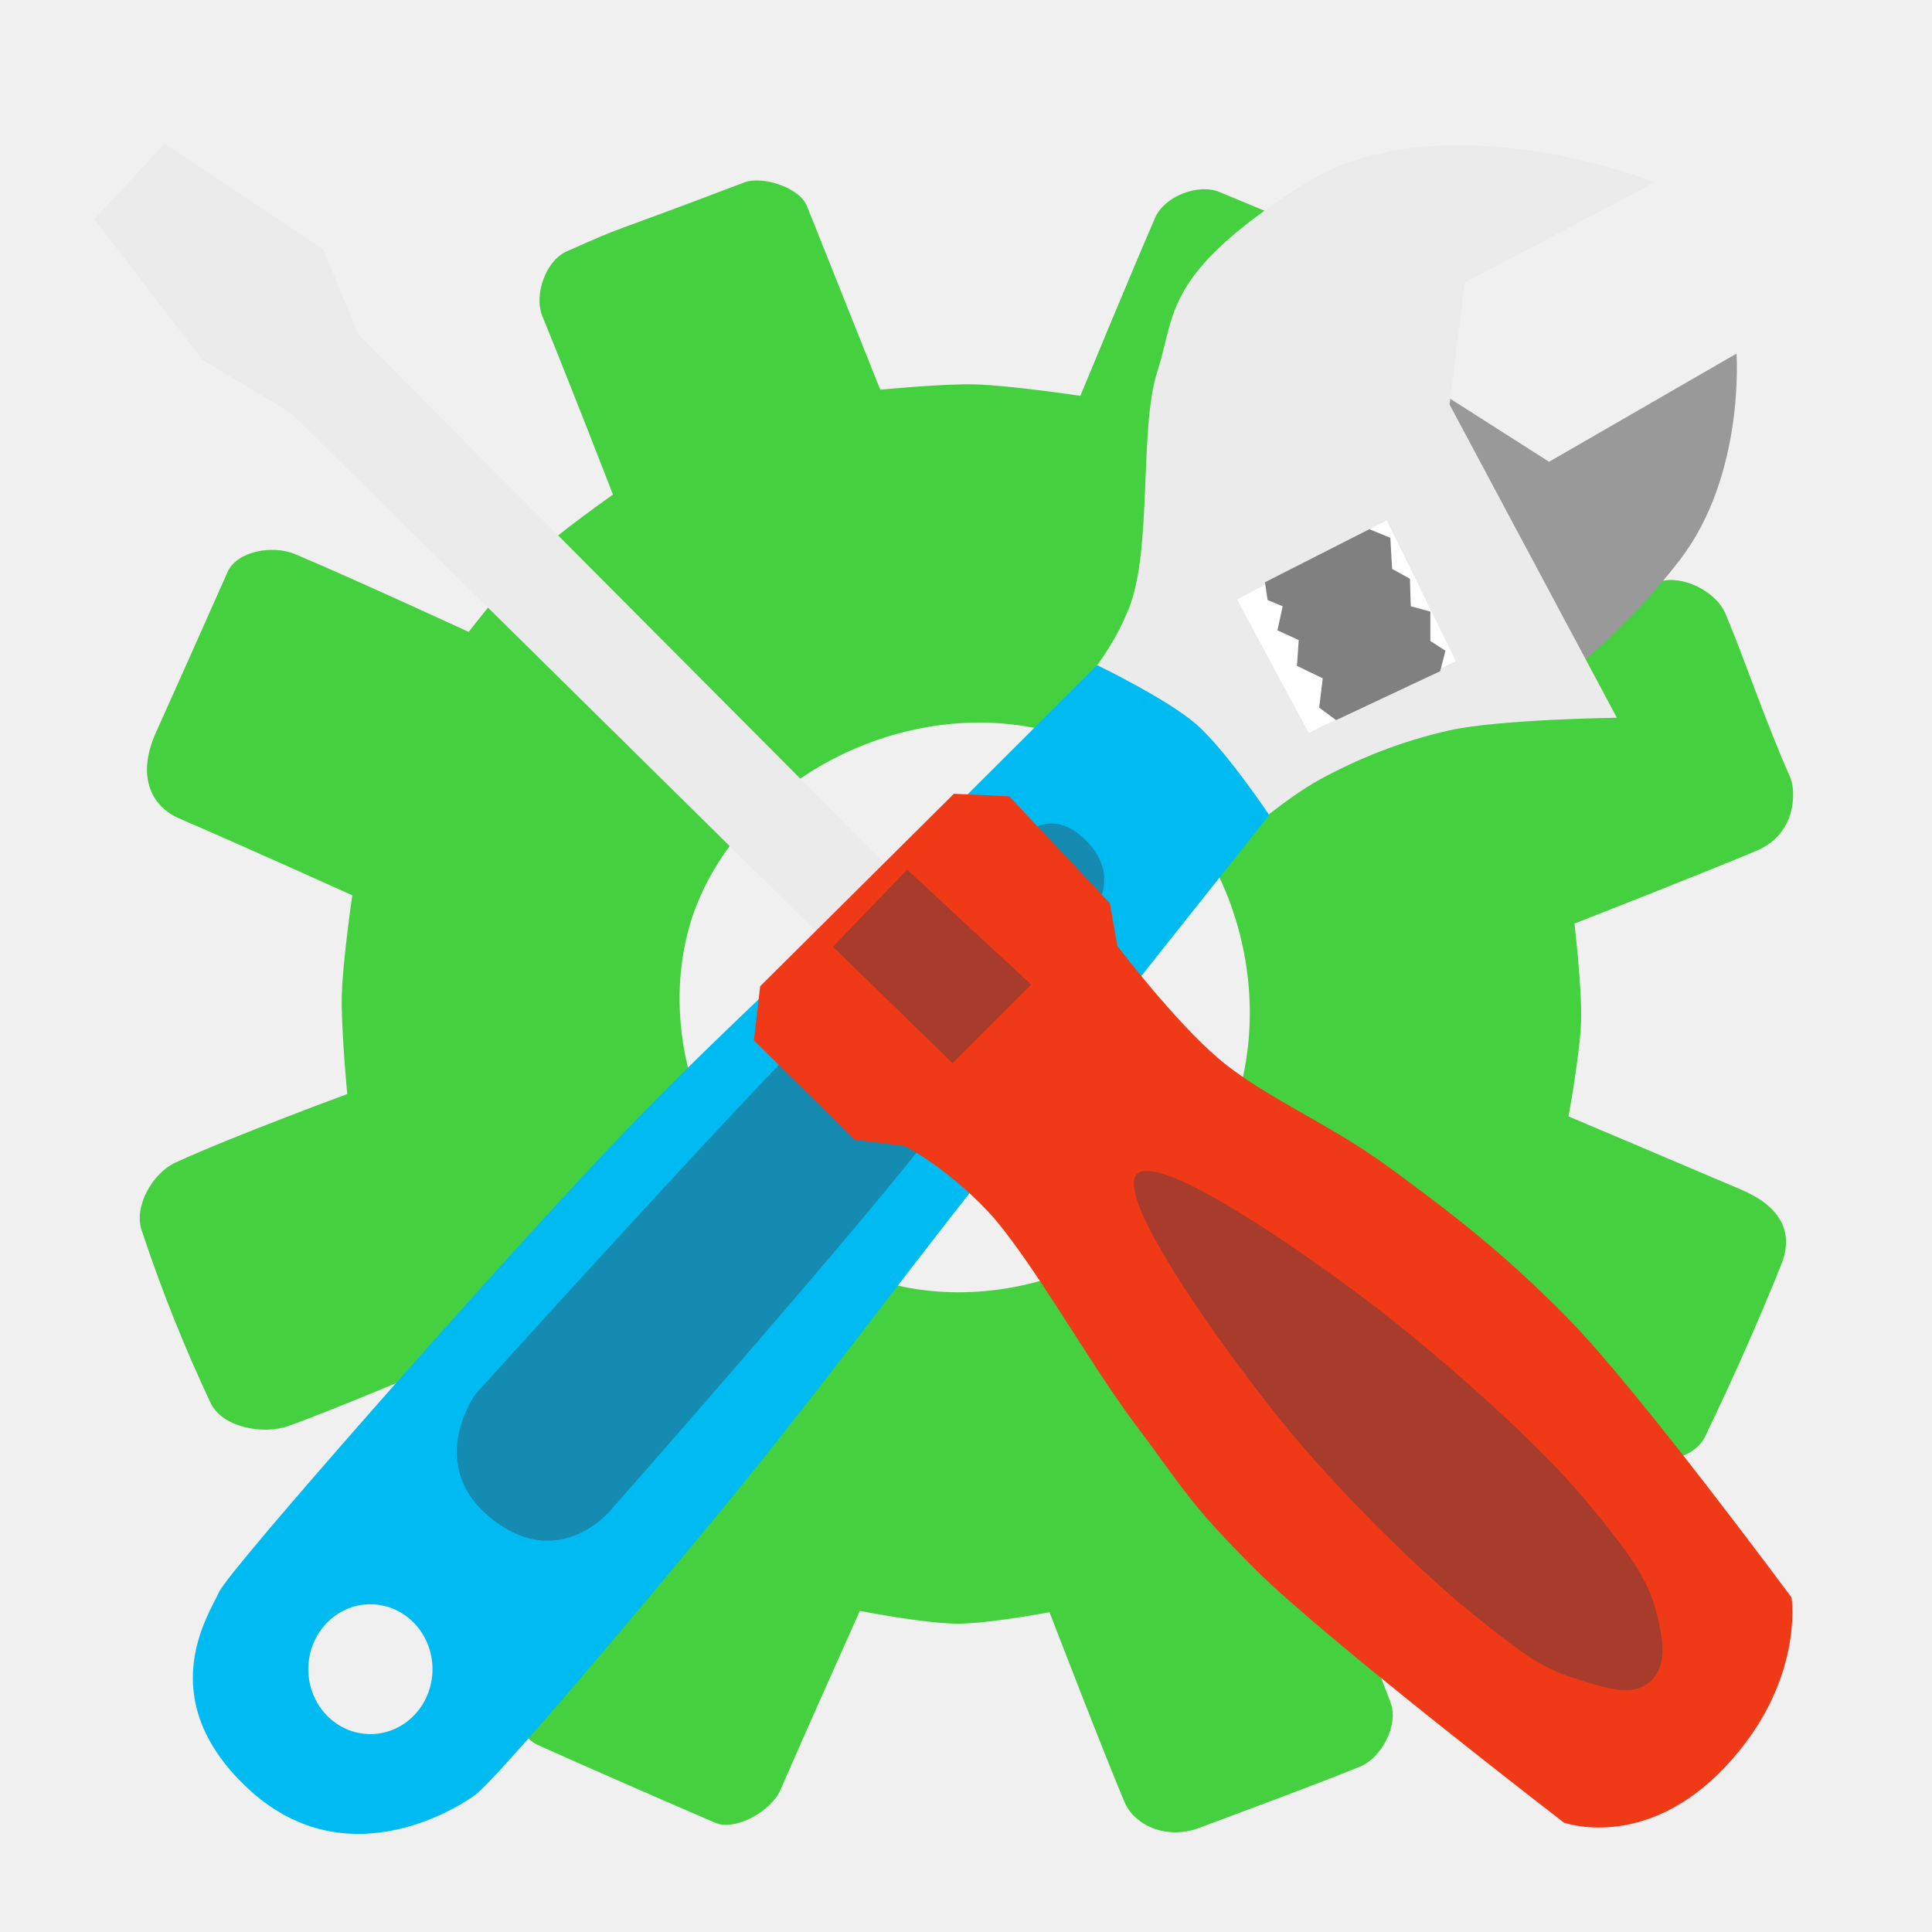
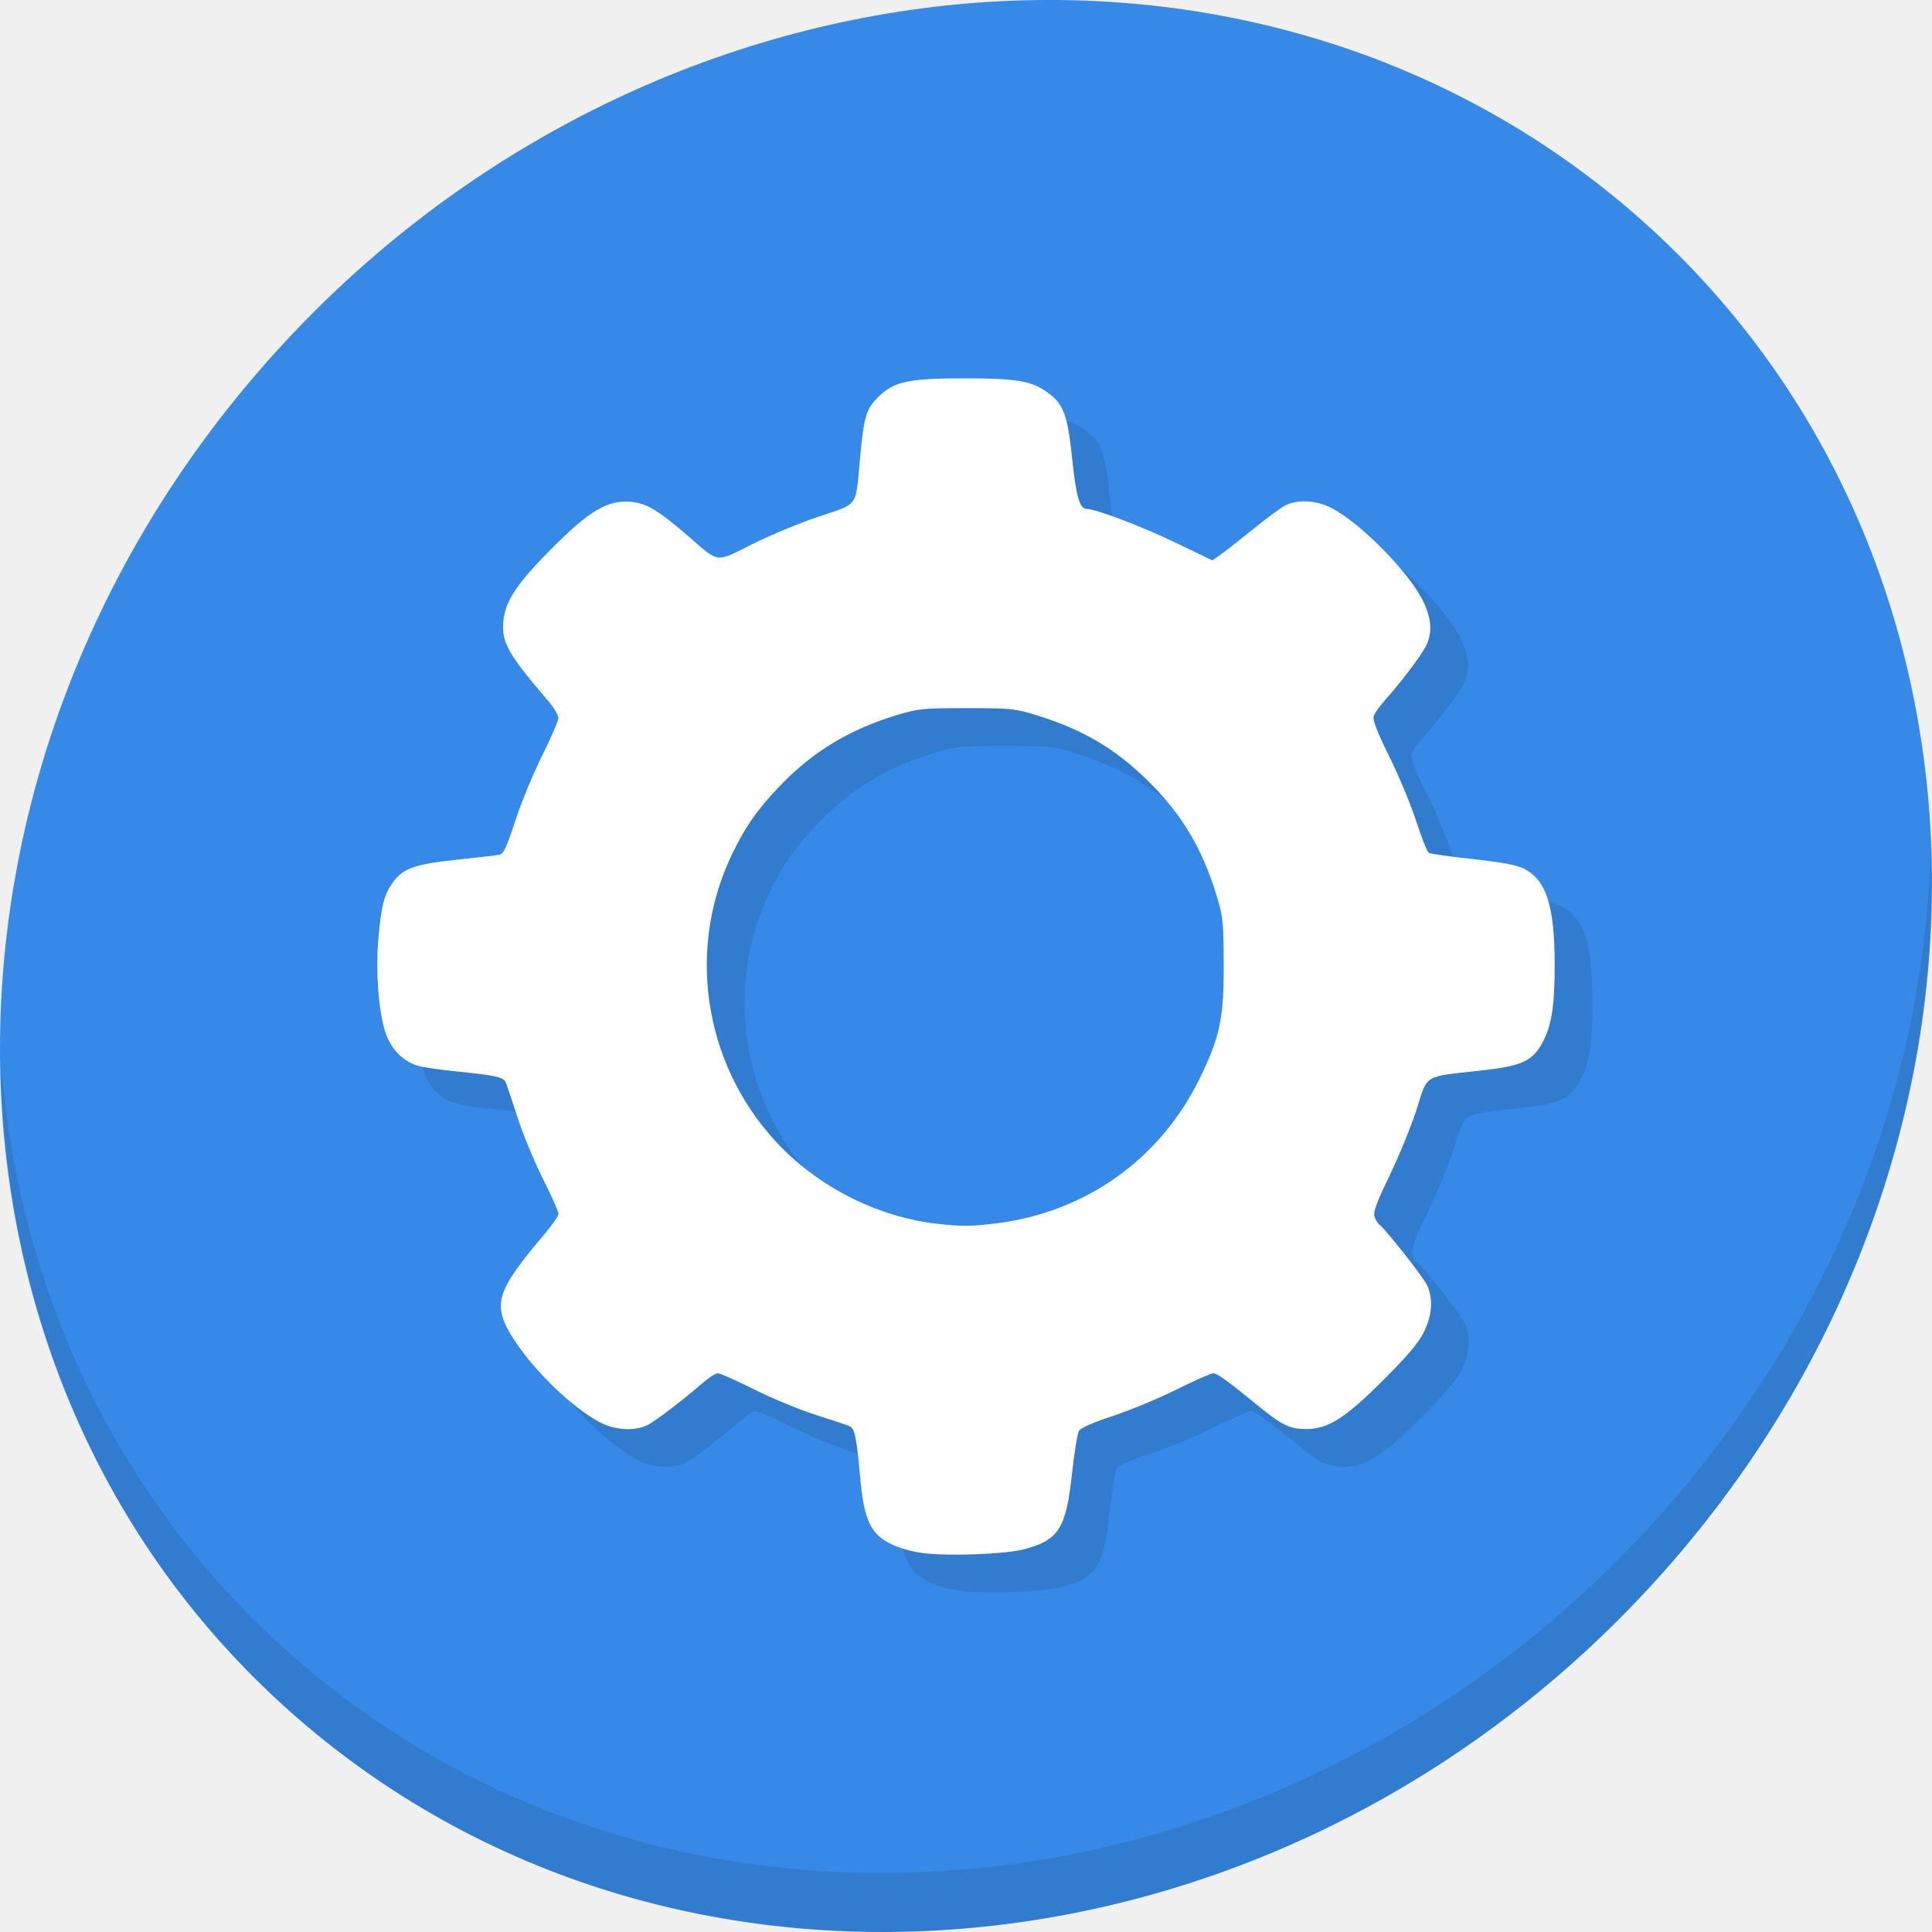
<svg xmlns="http://www.w3.org/2000/svg" id="svg2" version="1.1" width="512" height="512" viewBox="0 0 512 512">
  <defs id="defs6">
    </defs>
-   <g id="g4147">
-     <path id="path4148" d="m 352.448,63.224 c -9.21,-4.043 -19.193,-8.157 -29.293,-12.344 -5.637,-2.337 -14.573,1.175 -17.009,6.77 -6.459,14.837 -19.841,47.256 -19.841,47.256 0,0 -18.574,-2.797 -27.938,-3.043 -8.375,-0.22 -25.095,1.404 -25.095,1.404 0,0 -10.427,-26.097 -19.431,-48.678 -1.94,-4.865 -11.734,-8.097 -16.629,-6.234 -40.062,15.251 -29.771,10.607 -47.003,18.245 -5.614,2.489 -8.797,11.571 -6.462,17.251 6.633,16.134 18.701,47.226 18.701,47.226 0,0 -14.673,10.277 -21.132,16.433 -6.345,6.046 -17.121,19.954 -17.121,19.954 0,0 -30.528,-14.116 -46.044,-20.627 -5.873,-2.465 -15.361,-0.848 -17.842,4.749 -3.939,8.888 -13.42,30.173 -18.981,42.542 -5.561,12.369 -0.477,19.888 5.987,22.685 18.92,8.186 46.041,20.446 46.041,20.446 0,0 -2.562,17.642 -2.78,26.533 -0.214,8.728 1.45,26.153 1.45,26.153 0,0 -30.324,11.15 -45.511,18.135 -6.063,2.789 -11.081,11.55 -8.993,17.888 5.572,16.914 11.909,32.257 18.27,45.798 3.048,6.488 13.85,8.531 20.61,6.146 11.853,-4.181 43.82,-17.741 43.82,-17.741 0,0 10.712,13.562 16.668,19.805 3.124,3.274 8.107,7.883 12.308,11.675 4.202,3.791 7.622,6.764 7.622,6.764 0,0 -3.247,7.386 -7.319,16.683 -4.072,9.296 -8.971,20.502 -12.272,28.136 -1.321,3.055 -1.5,7.184 -0.59,10.889 0.909,3.706 2.908,6.988 5.945,8.35 14.46,6.481 30.763,13.587 46.886,20.555 2.727,1.184 6.468,0.391 9.822,-1.378 3.355,-1.77 6.323,-4.517 7.504,-7.245 3.252,-7.511 8.519,-19.391 12.975,-29.391 4.455,-10 8.099,-18.122 8.099,-18.122 0,0 4.283,0.842 9.651,1.689 5.368,0.846 11.821,1.695 16.161,1.71 4.106,0.014 10.218,-0.747 15.303,-1.513 5.085,-0.766 9.142,-1.534 9.142,-1.534 0,0 3.509,9.122 7.749,19.974 4.24,10.852 9.211,23.435 12.133,30.355 1.29,3.055 4.059,5.578 7.588,6.932 3.53,1.354 7.819,1.538 12.153,-0.086 9.092,-3.406 16.789,-6.262 23.695,-8.87 6.906,-2.608 13.02,-4.965 18.944,-7.37 2.91,-1.182 5.497,-3.966 7.077,-7.187 1.58,-3.222 2.156,-6.882 1.046,-9.82 -3.115,-8.249 -8.125,-21.059 -12.357,-31.807 -4.232,-10.748 -7.684,-19.436 -7.684,-19.436 0,0 3.591,-2.326 7.941,-5.398 4.35,-3.071 9.458,-6.888 12.493,-9.865 3.06,-3.001 7.008,-8.075 10.19,-12.4 3.182,-4.325 5.598,-7.9 5.598,-7.9 0,0 33.468,15.608 49.125,21.824 5.82,2.311 15.287,0.263 17.999,-5.381 7.98,-16.611 13.941,-30.127 20.175,-45.538 3.771,-9.322 -0.825,-15.839 -10.478,-19.973 -12.537,-5.369 -45.852,-19.444 -45.852,-19.444 0,0 3.07,-16.699 3.342,-25.152 0.279,-8.671 -1.76,-25.966 -1.76,-25.966 0,0 32.269,-12.566 48.231,-19.272 10.882,-4.571 10.45,-16.122 8.925,-19.526 -6.339,-14.146 -11.889,-30.842 -17.11,-43.242 -2.553,-6.064 -11.59,-10.569 -17.826,-8.472 -12.755,4.289 -31.698,12.66 -48.695,19.231 0,0 -10.504,-14.367 -16.722,-20.689 -5.869,-5.968 -19.264,-16.11 -19.264,-16.11 0,0 14.849,-32.322 21.48,-48.966 2.263,-5.679 -2.741,-14.531 -8.211,-17.26 -4.829,-2.377 -10.076,-4.776 -15.602,-7.202 z M 287.849,197.145 c 34.331,14.929 50.49,57.755 40.39,92.792 -10.421,37.372 -53.527,59.121 -90.389,50.74 -41.688,-8.971 -67.7,-58.566 -54.149,-98.385 14.021,-39.649 63.883,-61.171 102.499,-45.838 0.554,0.223 1.104,0.454 1.649,0.691 z" style="fill:#45d03f;fill-opacity:1;fill-rule:evenodd;stroke:#000000;stroke-width:0;stroke-linecap:butt;stroke-linejoin:miter;stroke-miterlimit:4;stroke-opacity:1;stroke-dasharray:none" />
-     <path id="path3773" d="m 383.861,105.377 26.665,16.999 49.663,-28.665 c 0,0 2.318,32.128 -14.999,54.663 -17.317,22.534 -35.331,34.331 -35.331,34.331 l -32.664,-70.995 z" style="fill:#999999;stroke:none" />
-     <path id="path3771" d="m 282.165,185.876 c 0,0 10.674,-8.853 16.999,-24.665 6.324,-15.812 2.629,-47.605 7.562,-62.843 4.932,-15.238 1.346,-25.544 38.102,-49.148 36.755,-23.604 93.821,-0.919 93.821,-0.919 l -50.491,26.584 -4,32.331 44.33,82.994 c 0,0 -31.124,0.401 -44.33,3.333 -13.206,2.932 -24.775,7.788 -34.331,12.999 -9.556,5.211 -22.998,16.999 -22.998,16.999 z" style="fill:#ebebeb;stroke:none" />
-     <path id="path3769" d="M 290.746 176.268 C 290.746 176.268 247.793 219.181 225.816 240.963 C 203.839 262.745 187.126 277.01 158.881 306.953 C 130.635 336.896 60.652 416.015 58.008 421.969 C 55.363 427.923 40.218 449.99 65.551 473.818 C 90.883 497.647 120.123 479.904 125.885 475.703 C 131.647 471.502 169.53 426.508 191.877 399.342 C 214.224 372.175 235.68 343.174 259.754 312.609 C 283.828 282.045 336.352 215.98 336.352 215.98 C 336.352 215.98 324.753 198.659 317.025 191.939 C 309.298 185.22 290.746 176.268 290.746 176.268 z M 98.1 425.143 A 16.457 17.205 0 0 1 114.615 442.268 L 114.615 442.348 A 16.457 17.205 0 0 1 98.178 459.553 A 16.457 17.205 0 0 1 81.701 442.389 A 16.457 17.205 0 0 1 98.1 425.143 z " style="fill:#00bbf2;fill-opacity:1;stroke:none" />
-     <path id="path3775" d="m 327.828,158.878 18.999,35.331 38.997,-18.999 -18.332,-37.331 z" style="fill:#ffffff;stroke:none" />
-     <path id="path3777" d="m 335.222,154.309 0.707,4.714 4.007,1.65 -1.414,6.363 5.656,2.593 -0.471,6.835 6.835,3.3 -0.943,7.778 4.478,3.3 27.575,-12.963 1.414,-5.421 -4.007,-2.593 0,-7.778 -5.185,-1.414 -0.236,-7.306 -4.714,-2.593 -0.471,-8.249 -5.551,-2.286 z" style="fill:#808080;stroke:none" />
-     <path id="path2994" d="m 130.169,402.377 c -17.736,-14.303 -4.133,-32.96 -4.133,-32.96 0,0 68.972,-76.393 93.48,-100.712 24.507,-24.319 51.483,-47.051 51.483,-47.051 0,0 7.006,-7.928 16.03,0.33 9.024,8.258 4.479,16.129 4.479,16.129 0,0 -26.422,39.073 -47.871,66.37 -21.449,27.296 -82.16,96.134 -82.16,96.134 0,0 -13.571,16.064 -31.308,1.762 z" style="fill:#394050;fill-opacity:0.392;stroke:none" />
-     <path id="path3767" d="M 226.985,257.388 76.996,109.399 53.665,95.4 25,58.07 43.665,38.071 85.662,66.069 94.995,88.734 244.983,239.389" style="fill:#ebebeb;stroke:none" />
-     <path id="path2997" d="m 199.793,275.69 26.665,26.331 13.332,1.667 c 0,0 10.98,5.612 21.998,17.332 11.018,11.72 27.049,40.562 38.997,56.329 11.948,15.768 13.596,20.34 31.998,38.664 18.402,18.323 81.66,66.995 81.66,66.995 0,0 21.416,7.774 42.663,-14.666 21.247,-22.44 17.665,-44.997 17.665,-44.997 0,0 -40.121,-54.245 -58.329,-72.995 -18.208,-18.749 -32.671,-29.451 -48.33,-40.997 -15.658,-11.545 -33.077,-18.572 -44.997,-28.665 -11.919,-10.092 -26.998,-29.998 -26.998,-29.998 l -2,-11.332 -26.665,-28.331 -14.666,-0.667 -51.329,50.996 z" style="fill:#f03916;stroke:none" />
-     <path id="path3764" d="m 220.761,250.894 19.641,-20.442 32.868,30.463 -20.843,20.843 z" style="fill:#394050;fill-opacity:0.392;stroke:none" />
-     <path id="path3770" d="m 301.153,317.48 c 3.56,12.335 23.642,40.795 38.507,59.224 14.865,18.429 36.867,39.898 50.278,50.724 13.411,10.826 18.64,14.567 26.96,17.222 8.32,2.655 15.691,5.256 20.382,1.006 4.691,-4.25 3.656,-10.925 1.433,-19.252 -2.222,-8.326 -7.511,-15.594 -18.446,-28.721 -10.935,-13.126 -31.516,-31.995 -49.907,-46.733 -18.392,-14.738 -48.069,-35.143 -60.907,-39.454 -7.51,-2.6 -10.385,-1.224 -8.3,5.983 z" style="fill:#394050;fill-opacity:0.392;stroke:none" />
+   <g transform="matrix(3.779528,0,0,3.779528,-1.4959261e-5,-610.5196)" id="g852">
+     <path style="fill:#3689e6;fill-opacity:1;stroke-width:2.939" d="m 114.542,176.475 c 27.039,23.435 28,66.066 2.148,95.223 -25.852,29.157 -68.726,33.795 -95.764,10.359 -27.039,-23.435 -28,-66.066 -2.148,-95.223 25.852,-29.157 68.726,-33.795 95.764,-10.359 z" id="path27" />
+     <path style="opacity:0.1;stroke-width:2.939" d="m 135.37,221.039 c -0.41,16.222 -6.657,32.849 -18.777,46.518 C 90.741,296.713 47.868,301.351 20.83,277.916 8.156,266.932 1.19,251.736 0.051,235.677 c 0.16,17.557 7.124,34.463 20.872,46.379 27.039,23.435 69.914,18.795 95.764,-10.359 13.151,-14.832 19.316,-33.15 18.683,-50.658 z" id="path51" />
+     <path style="fill:#317ccf;fill-opacity:1;stroke-width:0.178" d="m 67.4,273.081 c -0.829,-0.102 -1.703,-0.351 -2.311,-0.656 -1.415,-0.711 -1.862,-1.691 -2.13,-4.668 -0.248,-2.757 -0.376,-3.396 -0.714,-3.563 -0.147,-0.073 -1.206,-0.429 -2.355,-0.792 -1.148,-0.363 -3.108,-1.171 -4.355,-1.796 -1.247,-0.625 -2.395,-1.136 -2.553,-1.136 -0.157,-1.7e-4 -0.637,0.304 -1.066,0.677 -1.411,1.224 -3.261,2.641 -3.839,2.94 -0.899,0.465 -2.325,0.383 -3.398,-0.195 -2.775,-1.495 -6.54,-5.709 -6.875,-7.695 -0.216,-1.279 0.428,-2.439 3.101,-5.584 0.495,-0.582 0.9,-1.182 0.899,-1.333 -1.68e-4,-0.151 -0.501,-1.275 -1.114,-2.497 -0.613,-1.222 -1.419,-3.182 -1.791,-4.355 -0.373,-1.173 -0.739,-2.252 -0.814,-2.399 -0.169,-0.329 -0.781,-0.459 -3.39,-0.72 -1.124,-0.112 -2.339,-0.288 -2.701,-0.389 -1.044,-0.294 -1.85,-1.081 -2.277,-2.222 -0.512,-1.367 -0.75,-4.424 -0.532,-6.814 0.197,-2.161 0.387,-2.914 0.942,-3.739 0.712,-1.057 1.541,-1.366 4.498,-1.678 1.456,-0.154 2.817,-0.313 3.024,-0.354 0.308,-0.061 0.509,-0.485 1.117,-2.355 0.408,-1.254 1.256,-3.315 1.886,-4.58 0.63,-1.264 1.147,-2.46 1.149,-2.658 0.003,-0.197 -0.338,-0.757 -0.757,-1.244 -2.708,-3.15 -3.215,-4.032 -3.114,-5.425 0.108,-1.487 0.914,-2.718 3.442,-5.253 2.616,-2.623 3.882,-3.369 5.495,-3.235 1.118,0.093 1.953,0.599 4.182,2.535 2.031,1.765 1.763,1.736 4.298,0.459 1.204,-0.607 3.309,-1.482 4.678,-1.946 2.886,-0.977 2.594,-0.56 2.934,-4.195 0.264,-2.832 0.42,-3.353 1.246,-4.179 1.109,-1.109 2.11,-1.329 6.041,-1.33 3.677,-6.7e-4 4.735,0.178 5.857,0.991 1.122,0.813 1.402,1.568 1.722,4.655 0.274,2.639 0.525,3.507 1.014,3.507 0.626,0 3.862,1.228 6.197,2.352 l 2.616,1.259 0.612,-0.428 c 0.336,-0.235 1.359,-1.037 2.272,-1.781 0.913,-0.744 1.917,-1.484 2.23,-1.644 0.85,-0.435 2.133,-0.371 3.197,0.159 2.024,1.009 5.505,4.54 6.477,6.571 0.596,1.246 0.652,2.224 0.181,3.148 -0.348,0.683 -1.789,2.582 -2.885,3.802 -0.36,0.401 -0.708,0.896 -0.773,1.099 -0.083,0.26 0.243,1.1 1.095,2.825 0.667,1.35 1.518,3.395 1.891,4.544 0.373,1.148 0.769,2.144 0.879,2.212 0.11,0.068 1.502,0.266 3.092,0.44 2.079,0.227 3.092,0.418 3.604,0.68 1.537,0.784 2.127,2.624 2.132,6.652 0.003,2.953 -0.21,4.337 -0.852,5.524 -0.719,1.329 -1.445,1.654 -4.43,1.982 -3.945,0.433 -3.611,0.229 -4.391,2.684 -0.365,1.149 -1.213,3.233 -1.885,4.63 -0.993,2.066 -1.191,2.62 -1.062,2.96 0.088,0.23 0.244,0.471 0.347,0.535 0.334,0.207 2.968,3.542 3.293,4.17 0.474,0.918 0.405,2.144 -0.19,3.348 -0.364,0.737 -1.147,1.664 -2.82,3.338 -2.69,2.692 -3.892,3.459 -5.424,3.459 -1.174,0 -1.709,-0.263 -3.468,-1.701 -2.124,-1.737 -2.781,-2.209 -3.072,-2.209 -0.145,0 -1.313,0.52 -2.595,1.155 -1.282,0.635 -3.289,1.467 -4.46,1.848 -1.31,0.427 -2.21,0.82 -2.339,1.022 -0.115,0.181 -0.337,1.523 -0.493,2.983 -0.414,3.882 -0.933,4.7 -3.393,5.339 -1.309,0.34 -5.216,0.487 -7.021,0.264 z m 5.066,-23.118 c 6.302,-0.772 11.549,-4.511 14.317,-10.201 1.409,-2.896 1.682,-4.209 1.667,-7.998 -0.012,-2.943 -0.051,-3.325 -0.49,-4.761 -1.012,-3.314 -2.388,-5.637 -4.719,-7.969 -2.329,-2.329 -4.646,-3.702 -7.969,-4.722 -1.456,-0.447 -1.783,-0.479 -4.85,-0.479 -3.072,0 -3.393,0.032 -4.888,0.485 -3.343,1.014 -5.911,2.57 -8.212,4.975 -1.616,1.689 -2.486,2.949 -3.434,4.971 -3.21,6.853 -1.743,15.078 3.65,20.471 2.854,2.854 6.8,4.78 10.734,5.24 1.749,0.204 2.434,0.202 4.194,-0.013 z" id="path846" />
+     <path id="path844" d="m 64.754,270.435 c -0.829,-0.102 -1.703,-0.351 -2.311,-0.656 -1.415,-0.711 -1.862,-1.691 -2.13,-4.668 -0.248,-2.757 -0.376,-3.396 -0.714,-3.563 -0.147,-0.073 -1.206,-0.429 -2.355,-0.792 -1.148,-0.363 -3.108,-1.171 -4.355,-1.796 -1.247,-0.625 -2.395,-1.136 -2.553,-1.136 -0.157,-1.7e-4 -0.637,0.304 -1.066,0.677 -1.411,1.224 -3.261,2.641 -3.839,2.94 -0.899,0.465 -2.325,0.383 -3.398,-0.195 -2.775,-1.495 -6.54,-5.709 -6.875,-7.695 -0.216,-1.279 0.428,-2.439 3.101,-5.584 0.495,-0.582 0.9,-1.182 0.899,-1.333 -1.68e-4,-0.151 -0.501,-1.275 -1.114,-2.497 -0.613,-1.222 -1.419,-3.182 -1.791,-4.355 -0.373,-1.173 -0.739,-2.252 -0.814,-2.399 -0.169,-0.329 -0.781,-0.459 -3.39,-0.72 -1.124,-0.112 -2.339,-0.288 -2.701,-0.389 -1.044,-0.294 -1.85,-1.081 -2.277,-2.222 -0.512,-1.367 -0.75,-4.424 -0.532,-6.814 0.197,-2.161 0.387,-2.914 0.942,-3.739 0.712,-1.057 1.541,-1.366 4.498,-1.678 1.456,-0.154 2.817,-0.313 3.024,-0.354 0.308,-0.061 0.509,-0.485 1.117,-2.355 0.408,-1.254 1.256,-3.315 1.886,-4.58 0.63,-1.264 1.147,-2.46 1.149,-2.658 0.003,-0.197 -0.338,-0.757 -0.757,-1.244 -2.708,-3.15 -3.215,-4.032 -3.114,-5.425 0.108,-1.487 0.914,-2.718 3.442,-5.253 2.616,-2.623 3.882,-3.369 5.495,-3.235 1.118,0.093 1.953,0.599 4.182,2.535 2.031,1.765 1.763,1.736 4.298,0.459 1.204,-0.607 3.309,-1.482 4.678,-1.946 2.886,-0.977 2.594,-0.56 2.934,-4.195 0.264,-2.832 0.42,-3.353 1.246,-4.179 1.109,-1.109 2.11,-1.329 6.041,-1.33 3.677,-6.7e-4 4.735,0.178 5.857,0.991 1.122,0.813 1.402,1.568 1.722,4.655 0.274,2.639 0.525,3.507 1.014,3.507 0.626,0 3.862,1.228 6.197,2.352 l 2.616,1.259 0.612,-0.428 c 0.336,-0.235 1.359,-1.037 2.272,-1.781 0.913,-0.744 1.917,-1.484 2.23,-1.644 0.85,-0.435 2.133,-0.371 3.197,0.159 2.024,1.009 5.505,4.54 6.477,6.571 0.596,1.246 0.652,2.224 0.181,3.148 -0.348,0.683 -1.789,2.582 -2.885,3.802 -0.36,0.401 -0.708,0.896 -0.773,1.099 -0.083,0.26 0.243,1.1 1.095,2.825 0.667,1.35 1.518,3.395 1.891,4.544 0.373,1.148 0.769,2.144 0.879,2.212 0.11,0.068 1.502,0.266 3.092,0.44 2.079,0.227 3.092,0.418 3.604,0.68 1.537,0.784 2.127,2.624 2.132,6.652 0.003,2.953 -0.21,4.337 -0.852,5.524 -0.719,1.329 -1.445,1.654 -4.43,1.982 -3.945,0.433 -3.611,0.229 -4.391,2.684 -0.365,1.149 -1.213,3.233 -1.885,4.63 -0.993,2.066 -1.191,2.62 -1.062,2.96 0.088,0.23 0.244,0.471 0.347,0.535 0.334,0.207 2.968,3.542 3.293,4.17 0.474,0.918 0.405,2.144 -0.19,3.348 -0.364,0.737 -1.147,1.664 -2.82,3.338 -2.69,2.692 -3.892,3.459 -5.424,3.459 -1.174,0 -1.709,-0.263 -3.468,-1.701 -2.124,-1.737 -2.781,-2.209 -3.072,-2.209 -0.145,0 -1.313,0.52 -2.595,1.155 -1.282,0.635 -3.289,1.467 -4.46,1.848 -1.31,0.427 -2.21,0.82 -2.339,1.022 -0.115,0.181 -0.337,1.523 -0.493,2.983 -0.414,3.882 -0.933,4.7 -3.393,5.339 -1.309,0.34 -5.216,0.487 -7.021,0.264 z m 5.066,-23.118 c 6.302,-0.772 11.549,-4.511 14.317,-10.201 1.409,-2.896 1.682,-4.209 1.667,-7.998 -0.012,-2.943 -0.051,-3.325 -0.49,-4.761 -1.012,-3.314 -2.388,-5.637 -4.719,-7.969 -2.329,-2.329 -4.646,-3.702 -7.969,-4.722 -1.456,-0.447 -1.783,-0.479 -4.85,-0.479 -3.072,0 -3.393,0.032 -4.888,0.485 -3.343,1.014 -5.911,2.57 -8.212,4.975 -1.616,1.689 -2.486,2.949 -3.434,4.971 -3.21,6.853 -1.743,15.078 3.65,20.471 2.854,2.854 6.8,4.78 10.734,5.24 1.749,0.204 2.434,0.202 4.194,-0.013 z" style="fill:#ffffff;stroke-width:0.178" />
  </g>
</svg>
